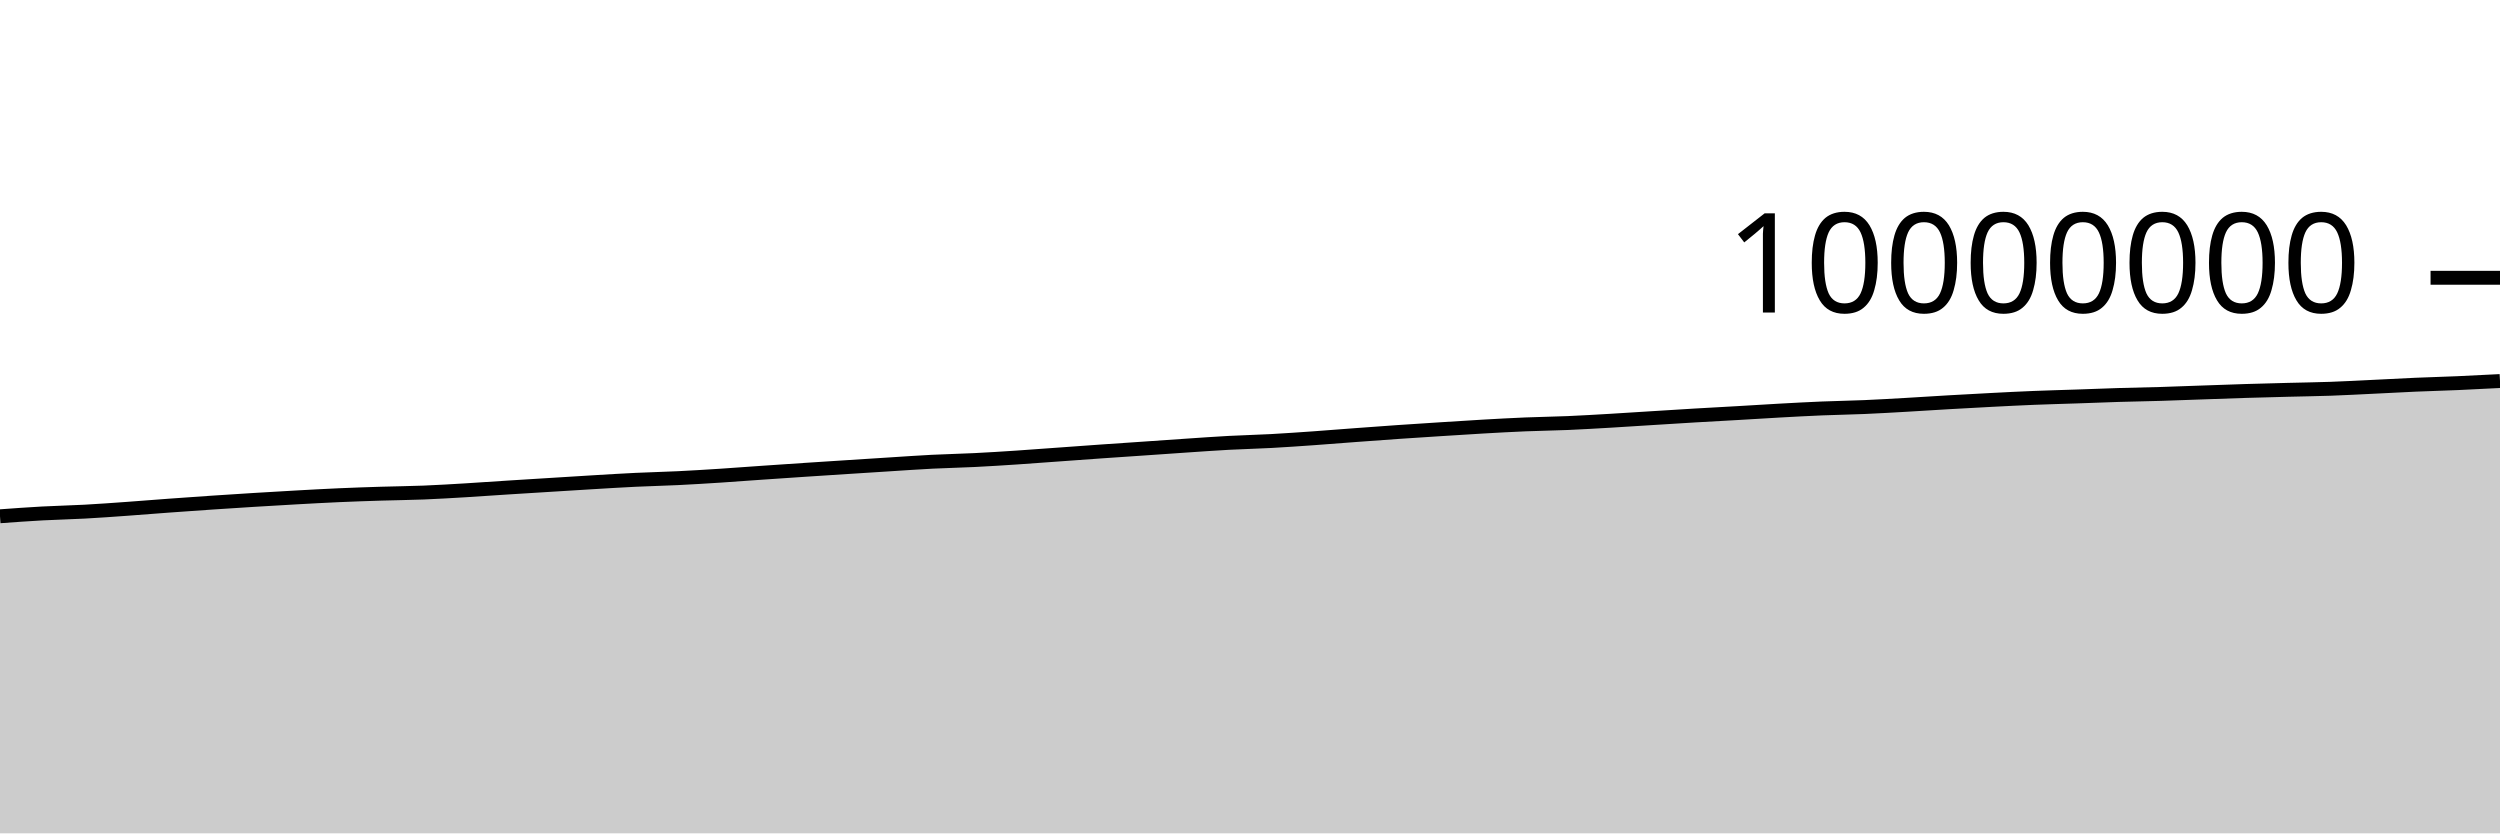
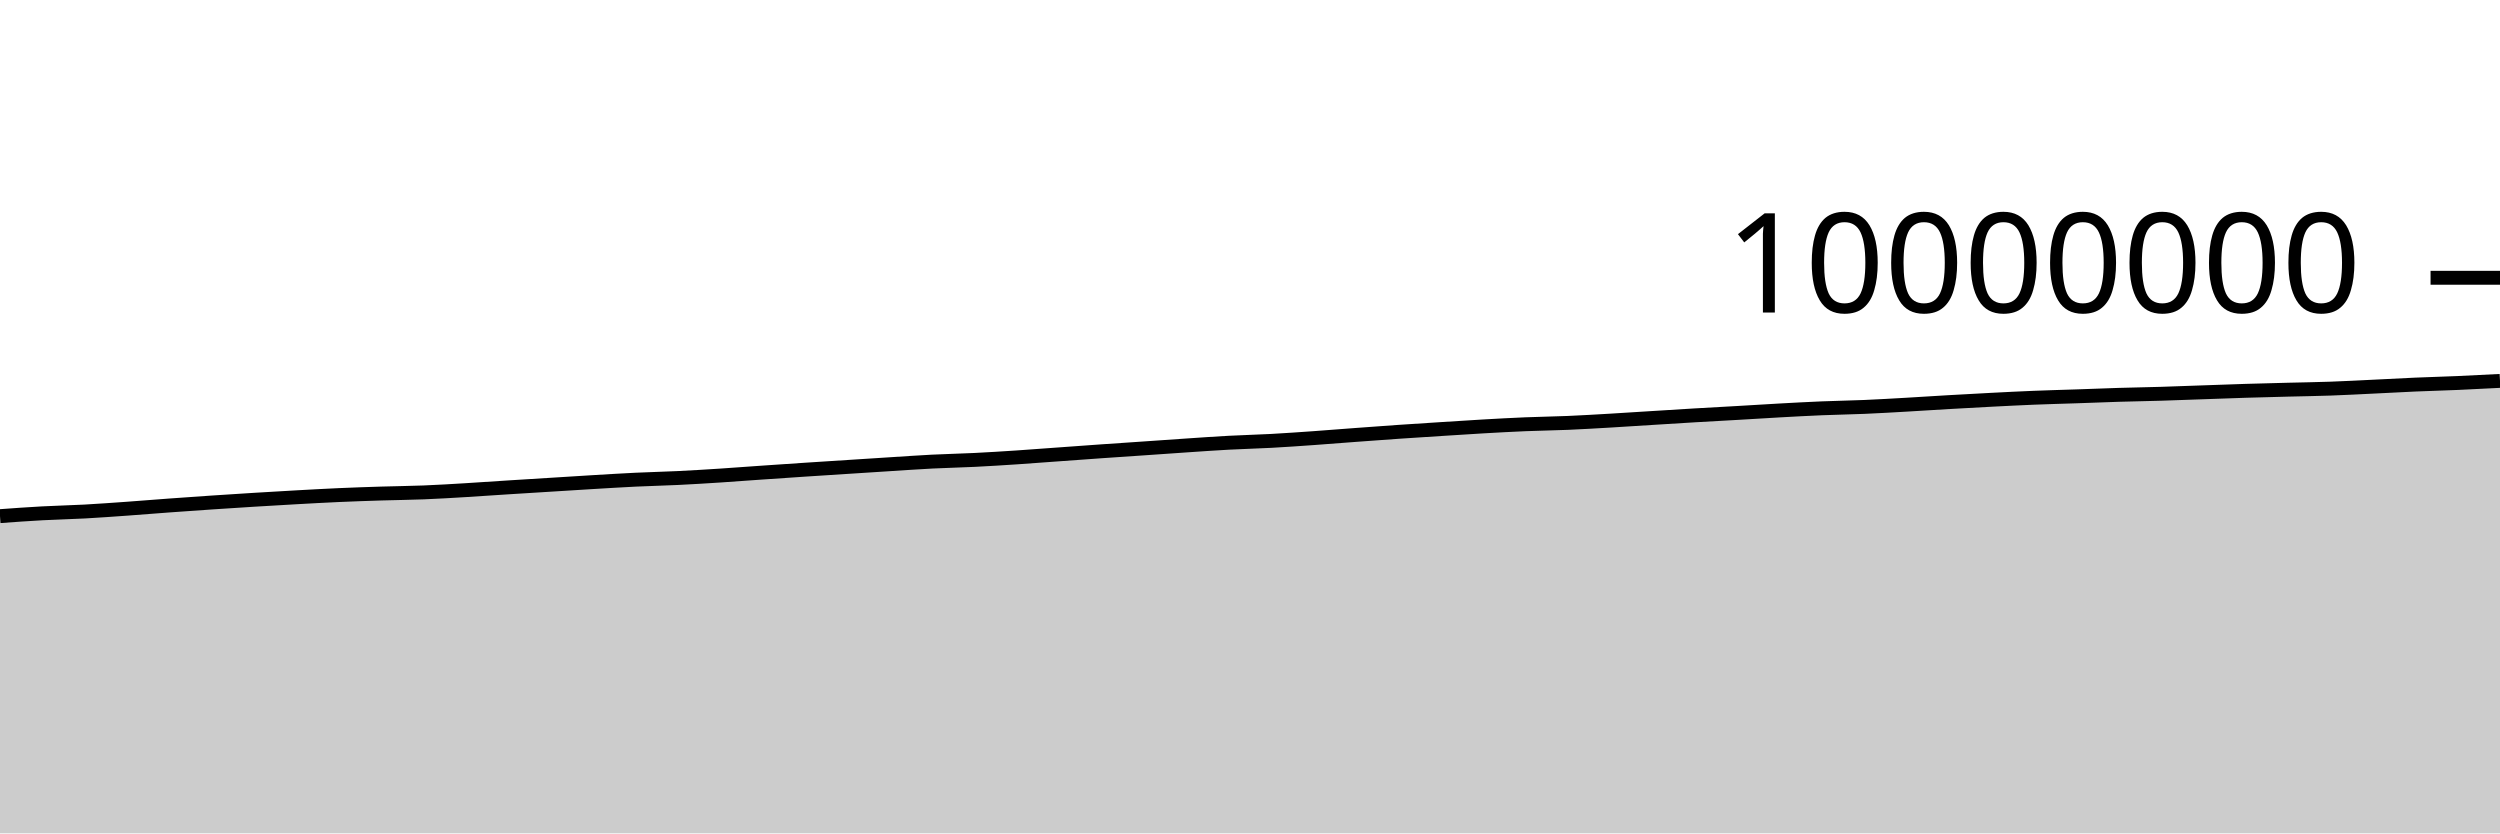
<svg xmlns="http://www.w3.org/2000/svg" viewBox="0 0 180 60">
  <g transform="translate(0,20)">
-     <path class="area" fill="rgba(0, 0, 0, 0.2)" d="M0,17.172C1.017,17.098,2.034,17.024,3.051,16.968C4.068,16.913,5.085,16.894,6.102,16.838C7.119,16.783,8.136,16.708,9.153,16.635C10.169,16.563,11.186,16.478,12.203,16.404C13.22,16.329,14.237,16.258,15.254,16.189C16.271,16.121,17.288,16.055,18.305,15.992C19.322,15.93,20.339,15.87,21.356,15.813C22.373,15.757,23.39,15.7,24.407,15.655C25.424,15.61,26.441,15.576,27.458,15.544C28.475,15.512,29.492,15.504,30.508,15.463C31.525,15.422,32.542,15.36,33.559,15.299C34.576,15.238,35.593,15.164,36.61,15.099C37.627,15.034,38.644,14.973,39.661,14.909C40.678,14.846,41.695,14.781,42.712,14.72C43.729,14.66,44.746,14.595,45.763,14.547C46.78,14.498,47.797,14.477,48.814,14.427C49.831,14.377,50.847,14.315,51.864,14.249C52.881,14.184,53.898,14.105,54.915,14.034C55.932,13.964,56.949,13.894,57.966,13.827C58.983,13.759,60,13.695,61.017,13.629C62.034,13.564,63.051,13.498,64.068,13.434C65.085,13.37,66.102,13.296,67.119,13.245C68.136,13.193,69.153,13.175,70.169,13.124C71.186,13.074,72.203,13.008,73.22,12.941C74.237,12.874,75.254,12.795,76.271,12.722C77.288,12.649,78.305,12.573,79.322,12.502C80.339,12.431,81.356,12.364,82.373,12.294C83.39,12.224,84.407,12.151,85.424,12.083C86.441,12.015,87.458,11.941,88.475,11.886C89.492,11.832,90.508,11.809,91.525,11.754C92.542,11.699,93.559,11.626,94.576,11.555C95.593,11.483,96.61,11.399,97.627,11.324C98.644,11.248,99.661,11.173,100.678,11.103C101.695,11.032,102.712,10.968,103.729,10.903C104.746,10.839,105.763,10.771,106.78,10.713C107.797,10.655,108.814,10.598,109.831,10.556C110.847,10.514,111.864,10.502,112.881,10.459C113.898,10.415,114.915,10.355,115.932,10.295C116.949,10.236,117.966,10.167,118.983,10.104C120,10.04,121.017,9.975,122.034,9.915C123.051,9.855,124.068,9.802,125.085,9.743C126.102,9.684,127.119,9.618,128.136,9.562C129.153,9.506,130.169,9.45,131.186,9.408C132.203,9.366,133.22,9.352,134.237,9.308C135.254,9.265,136.271,9.204,137.288,9.146C138.305,9.089,139.322,9.02,140.339,8.961C141.356,8.903,142.373,8.847,143.39,8.794C144.407,8.742,145.424,8.689,146.441,8.648C147.458,8.606,148.475,8.582,149.492,8.547C150.508,8.512,151.525,8.47,152.542,8.439C153.559,8.408,154.576,8.392,155.593,8.362C156.61,8.331,157.627,8.291,158.644,8.255C159.661,8.22,160.678,8.181,161.695,8.15C162.712,8.118,163.729,8.094,164.746,8.067C165.763,8.041,166.78,8.027,167.797,7.992C168.814,7.956,169.831,7.9,170.847,7.851C171.864,7.803,172.881,7.744,173.898,7.7C174.915,7.656,175.932,7.63,176.949,7.586C177.966,7.542,178.983,7.488,180,7.435L180,40C178.983,40,177.966,40,176.949,40C175.932,40,174.915,40,173.898,40C172.881,40,171.864,40,170.847,40C169.831,40,168.814,40,167.797,40C166.78,40,165.763,40,164.746,40C163.729,40,162.712,40,161.695,40C160.678,40,159.661,40,158.644,40C157.627,40,156.61,40,155.593,40C154.576,40,153.559,40,152.542,40C151.525,40,150.508,40,149.492,40C148.475,40,147.458,40,146.441,40C145.424,40,144.407,40,143.39,40C142.373,40,141.356,40,140.339,40C139.322,40,138.305,40,137.288,40C136.271,40,135.254,40,134.237,40C133.22,40,132.203,40,131.186,40C130.169,40,129.153,40,128.136,40C127.119,40,126.102,40,125.085,40C124.068,40,123.051,40,122.034,40C121.017,40,120,40,118.983,40C117.966,40,116.949,40,115.932,40C114.915,40,113.898,40,112.881,40C111.864,40,110.847,40,109.831,40C108.814,40,107.797,40,106.78,40C105.763,40,104.746,40,103.729,40C102.712,40,101.695,40,100.678,40C99.661,40,98.644,40,97.627,40C96.61,40,95.593,40,94.576,40C93.559,40,92.542,40,91.525,40C90.508,40,89.492,40,88.475,40C87.458,40,86.441,40,85.424,40C84.407,40,83.39,40,82.373,40C81.356,40,80.339,40,79.322,40C78.305,40,77.288,40,76.271,40C75.254,40,74.237,40,73.22,40C72.203,40,71.186,40,70.169,40C69.153,40,68.136,40,67.119,40C66.102,40,65.085,40,64.068,40C63.051,40,62.034,40,61.017,40C60,40,58.983,40,57.966,40C56.949,40,55.932,40,54.915,40C53.898,40,52.881,40,51.864,40C50.847,40,49.831,40,48.814,40C47.797,40,46.78,40,45.763,40C44.746,40,43.729,40,42.712,40C41.695,40,40.678,40,39.661,40C38.644,40,37.627,40,36.61,40C35.593,40,34.576,40,33.559,40C32.542,40,31.525,40,30.508,40C29.492,40,28.475,40,27.458,40C26.441,40,25.424,40,24.407,40C23.39,40,22.373,40,21.356,40C20.339,40,19.322,40,18.305,40C17.288,40,16.271,40,15.254,40C14.237,40,13.22,40,12.203,40C11.186,40,10.169,40,9.153,40C8.136,40,7.119,40,6.102,40C5.085,40,4.068,40,3.051,40C2.034,40,1.017,40,0,40Z" />
-     <path class="line" stroke="black" fill="none" d="M0,17.172C1.017,17.098,2.034,17.024,3.051,16.968C4.068,16.913,5.085,16.894,6.102,16.838C7.119,16.783,8.136,16.708,9.153,16.635C10.169,16.563,11.186,16.478,12.203,16.404C13.22,16.329,14.237,16.258,15.254,16.189C16.271,16.121,17.288,16.055,18.305,15.992C19.322,15.93,20.339,15.87,21.356,15.813C22.373,15.757,23.39,15.7,24.407,15.655C25.424,15.61,26.441,15.576,27.458,15.544C28.475,15.512,29.492,15.504,30.508,15.463C31.525,15.422,32.542,15.36,33.559,15.299C34.576,15.238,35.593,15.164,36.61,15.099C37.627,15.034,38.644,14.973,39.661,14.909C40.678,14.846,41.695,14.781,42.712,14.72C43.729,14.66,44.746,14.595,45.763,14.547C46.78,14.498,47.797,14.477,48.814,14.427C49.831,14.377,50.847,14.315,51.864,14.249C52.881,14.184,53.898,14.105,54.915,14.034C55.932,13.964,56.949,13.894,57.966,13.827C58.983,13.759,60,13.695,61.017,13.629C62.034,13.564,63.051,13.498,64.068,13.434C65.085,13.37,66.102,13.296,67.119,13.245C68.136,13.193,69.153,13.175,70.169,13.124C71.186,13.074,72.203,13.008,73.22,12.941C74.237,12.874,75.254,12.795,76.271,12.722C77.288,12.649,78.305,12.573,79.322,12.502C80.339,12.431,81.356,12.364,82.373,12.294C83.39,12.224,84.407,12.151,85.424,12.083C86.441,12.015,87.458,11.941,88.475,11.886C89.492,11.832,90.508,11.809,91.525,11.754C92.542,11.699,93.559,11.626,94.576,11.555C95.593,11.483,96.61,11.399,97.627,11.324C98.644,11.248,99.661,11.173,100.678,11.103C101.695,11.032,102.712,10.968,103.729,10.903C104.746,10.839,105.763,10.771,106.78,10.713C107.797,10.655,108.814,10.598,109.831,10.556C110.847,10.514,111.864,10.502,112.881,10.459C113.898,10.415,114.915,10.355,115.932,10.295C116.949,10.236,117.966,10.167,118.983,10.104C120,10.04,121.017,9.975,122.034,9.915C123.051,9.855,124.068,9.802,125.085,9.743C126.102,9.684,127.119,9.618,128.136,9.562C129.153,9.506,130.169,9.45,131.186,9.408C132.203,9.366,133.22,9.352,134.237,9.308C135.254,9.265,136.271,9.204,137.288,9.146C138.305,9.089,139.322,9.02,140.339,8.961C141.356,8.903,142.373,8.847,143.39,8.794C144.407,8.742,145.424,8.689,146.441,8.648C147.458,8.606,148.475,8.582,149.492,8.547C150.508,8.512,151.525,8.47,152.542,8.439C153.559,8.408,154.576,8.392,155.593,8.362C156.61,8.331,157.627,8.291,158.644,8.255C159.661,8.22,160.678,8.181,161.695,8.15C162.712,8.118,163.729,8.094,164.746,8.067C165.763,8.041,166.78,8.027,167.797,7.992C168.814,7.956,169.831,7.9,170.847,7.851C171.864,7.803,172.881,7.744,173.898,7.7C174.915,7.656,175.932,7.63,176.949,7.586C177.966,7.542,178.983,7.488,180,7.435" />
+     <path class="area" fill="rgba(0, 0, 0, 0.2)" d="M0,17.162C1.017,17.088,2.034,17.014,3.051,16.959C4.068,16.903,5.085,16.884,6.102,16.829C7.119,16.773,8.136,16.698,9.153,16.626C10.169,16.553,11.186,16.468,12.203,16.394C13.22,16.32,14.237,16.248,15.254,16.18C16.271,16.111,17.288,16.045,18.305,15.983C19.322,15.92,20.339,15.86,21.356,15.804C22.373,15.748,23.39,15.69,24.407,15.645C25.424,15.6,26.441,15.566,27.458,15.534C28.475,15.502,29.492,15.494,30.508,15.453C31.525,15.413,32.542,15.35,33.559,15.289C34.576,15.229,35.593,15.155,36.61,15.09C37.627,15.025,38.644,14.963,39.661,14.9C40.678,14.836,41.695,14.771,42.712,14.71C43.729,14.65,44.746,14.586,45.763,14.537C46.78,14.488,47.797,14.467,48.814,14.417C49.831,14.368,50.847,14.305,51.864,14.239C52.881,14.174,53.898,14.095,54.915,14.024C55.932,13.954,56.949,13.884,57.966,13.817C58.983,13.749,60,13.685,61.017,13.62C62.034,13.554,63.051,13.488,64.068,13.424C65.085,13.36,66.102,13.287,67.119,13.235C68.136,13.183,69.153,13.165,70.169,13.114C71.186,13.064,72.203,12.999,73.22,12.932C74.237,12.865,75.254,12.785,76.271,12.712C77.288,12.639,78.305,12.563,79.322,12.492C80.339,12.421,81.356,12.354,82.373,12.284C83.39,12.214,84.407,12.141,85.424,12.073C86.441,12.005,87.458,11.931,88.475,11.877C89.492,11.822,90.508,11.799,91.525,11.744C92.542,11.689,93.559,11.616,94.576,11.545C95.593,11.473,96.61,11.389,97.627,11.314C98.644,11.238,99.661,11.163,100.678,11.093C101.695,11.023,102.712,10.958,103.729,10.894C104.746,10.829,105.763,10.761,106.78,10.703C107.797,10.645,108.814,10.588,109.831,10.546C110.847,10.504,111.864,10.492,112.881,10.449C113.898,10.405,114.915,10.344,115.932,10.285C116.949,10.226,117.966,10.157,118.983,10.094C120,10.03,121.017,9.965,122.034,9.905C123.051,9.845,124.068,9.792,125.085,9.733C126.102,9.674,127.119,9.608,128.136,9.552C129.153,9.496,130.169,9.44,131.186,9.398C132.203,9.355,133.22,9.342,134.237,9.298C135.254,9.255,136.271,9.194,137.288,9.136C138.305,9.079,139.322,9.01,140.339,8.951C141.356,8.893,142.373,8.837,143.39,8.784C144.407,8.732,145.424,8.679,146.441,8.638C147.458,8.596,148.475,8.572,149.492,8.537C150.508,8.502,151.525,8.46,152.542,8.429C153.559,8.398,154.576,8.382,155.593,8.352C156.61,8.321,157.627,8.281,158.644,8.245C159.661,8.21,160.678,8.171,161.695,8.139C162.712,8.108,163.729,8.083,164.746,8.057C165.763,8.031,166.78,8.017,167.797,7.981C168.814,7.945,169.831,7.89,170.847,7.841C171.864,7.793,172.881,7.734,173.898,7.69C174.915,7.646,175.932,7.62,176.949,7.576C177.966,7.532,178.983,7.478,180,7.425L180,40C178.983,40,177.966,40,176.949,40C175.932,40,174.915,40,173.898,40C172.881,40,171.864,40,170.847,40C169.831,40,168.814,40,167.797,40C166.78,40,165.763,40,164.746,40C163.729,40,162.712,40,161.695,40C160.678,40,159.661,40,158.644,40C157.627,40,156.61,40,155.593,40C154.576,40,153.559,40,152.542,40C151.525,40,150.508,40,149.492,40C148.475,40,147.458,40,146.441,40C145.424,40,144.407,40,143.39,40C142.373,40,141.356,40,140.339,40C139.322,40,138.305,40,137.288,40C136.271,40,135.254,40,134.237,40C133.22,40,132.203,40,131.186,40C130.169,40,129.153,40,128.136,40C127.119,40,126.102,40,125.085,40C124.068,40,123.051,40,122.034,40C121.017,40,120,40,118.983,40C117.966,40,116.949,40,115.932,40C114.915,40,113.898,40,112.881,40C111.864,40,110.847,40,109.831,40C108.814,40,107.797,40,106.78,40C105.763,40,104.746,40,103.729,40C102.712,40,101.695,40,100.678,40C99.661,40,98.644,40,97.627,40C96.61,40,95.593,40,94.576,40C93.559,40,92.542,40,91.525,40C90.508,40,89.492,40,88.475,40C87.458,40,86.441,40,85.424,40C84.407,40,83.39,40,82.373,40C81.356,40,80.339,40,79.322,40C78.305,40,77.288,40,76.271,40C75.254,40,74.237,40,73.22,40C72.203,40,71.186,40,70.169,40C69.153,40,68.136,40,67.119,40C66.102,40,65.085,40,64.068,40C63.051,40,62.034,40,61.017,40C60,40,58.983,40,57.966,40C56.949,40,55.932,40,54.915,40C53.898,40,52.881,40,51.864,40C50.847,40,49.831,40,48.814,40C47.797,40,46.78,40,45.763,40C44.746,40,43.729,40,42.712,40C41.695,40,40.678,40,39.661,40C38.644,40,37.627,40,36.61,40C35.593,40,34.576,40,33.559,40C32.542,40,31.525,40,30.508,40C29.492,40,28.475,40,27.458,40C26.441,40,25.424,40,24.407,40C23.39,40,22.373,40,21.356,40C20.339,40,19.322,40,18.305,40C17.288,40,16.271,40,15.254,40C14.237,40,13.22,40,12.203,40C11.186,40,10.169,40,9.153,40C8.136,40,7.119,40,6.102,40C5.085,40,4.068,40,3.051,40C2.034,40,1.017,40,0,40Z" />
+     <path class="line" stroke="black" fill="none" d="M0,17.162C1.017,17.088,2.034,17.014,3.051,16.959C4.068,16.903,5.085,16.884,6.102,16.829C7.119,16.773,8.136,16.698,9.153,16.626C10.169,16.553,11.186,16.468,12.203,16.394C13.22,16.32,14.237,16.248,15.254,16.18C16.271,16.111,17.288,16.045,18.305,15.983C19.322,15.92,20.339,15.86,21.356,15.804C22.373,15.748,23.39,15.69,24.407,15.645C25.424,15.6,26.441,15.566,27.458,15.534C28.475,15.502,29.492,15.494,30.508,15.453C31.525,15.413,32.542,15.35,33.559,15.289C34.576,15.229,35.593,15.155,36.61,15.09C37.627,15.025,38.644,14.963,39.661,14.9C40.678,14.836,41.695,14.771,42.712,14.71C43.729,14.65,44.746,14.586,45.763,14.537C46.78,14.488,47.797,14.467,48.814,14.417C49.831,14.368,50.847,14.305,51.864,14.239C52.881,14.174,53.898,14.095,54.915,14.024C55.932,13.954,56.949,13.884,57.966,13.817C58.983,13.749,60,13.685,61.017,13.62C62.034,13.554,63.051,13.488,64.068,13.424C65.085,13.36,66.102,13.287,67.119,13.235C68.136,13.183,69.153,13.165,70.169,13.114C71.186,13.064,72.203,12.999,73.22,12.932C74.237,12.865,75.254,12.785,76.271,12.712C77.288,12.639,78.305,12.563,79.322,12.492C80.339,12.421,81.356,12.354,82.373,12.284C83.39,12.214,84.407,12.141,85.424,12.073C86.441,12.005,87.458,11.931,88.475,11.877C89.492,11.822,90.508,11.799,91.525,11.744C92.542,11.689,93.559,11.616,94.576,11.545C95.593,11.473,96.61,11.389,97.627,11.314C98.644,11.238,99.661,11.163,100.678,11.093C101.695,11.023,102.712,10.958,103.729,10.894C104.746,10.829,105.763,10.761,106.78,10.703C107.797,10.645,108.814,10.588,109.831,10.546C110.847,10.504,111.864,10.492,112.881,10.449C113.898,10.405,114.915,10.344,115.932,10.285C116.949,10.226,117.966,10.157,118.983,10.094C120,10.03,121.017,9.965,122.034,9.905C123.051,9.845,124.068,9.792,125.085,9.733C126.102,9.674,127.119,9.608,128.136,9.552C129.153,9.496,130.169,9.44,131.186,9.398C132.203,9.355,133.22,9.342,134.237,9.298C135.254,9.255,136.271,9.194,137.288,9.136C138.305,9.079,139.322,9.01,140.339,8.951C141.356,8.893,142.373,8.837,143.39,8.784C144.407,8.732,145.424,8.679,146.441,8.638C147.458,8.596,148.475,8.572,149.492,8.537C150.508,8.502,151.525,8.46,152.542,8.429C153.559,8.398,154.576,8.382,155.593,8.352C156.61,8.321,157.627,8.281,158.644,8.245C159.661,8.21,160.678,8.171,161.695,8.139C162.712,8.108,163.729,8.083,164.746,8.057C165.763,8.031,166.78,8.017,167.797,7.981C168.814,7.945,169.831,7.89,170.847,7.841C171.864,7.793,172.881,7.734,173.898,7.69C174.915,7.646,175.932,7.62,176.949,7.576C177.966,7.532,178.983,7.478,180,7.425" />
    <path class="axis-ceiling" stroke-width="1" stroke="black" fill="none" d="M175,0L180,0" />
    <text class="axis-ceiling-label" font-family="sans-serif" text-anchor="end" font-size="10px" x="170" y="2.5">10000000</text>
  </g>
</svg>
